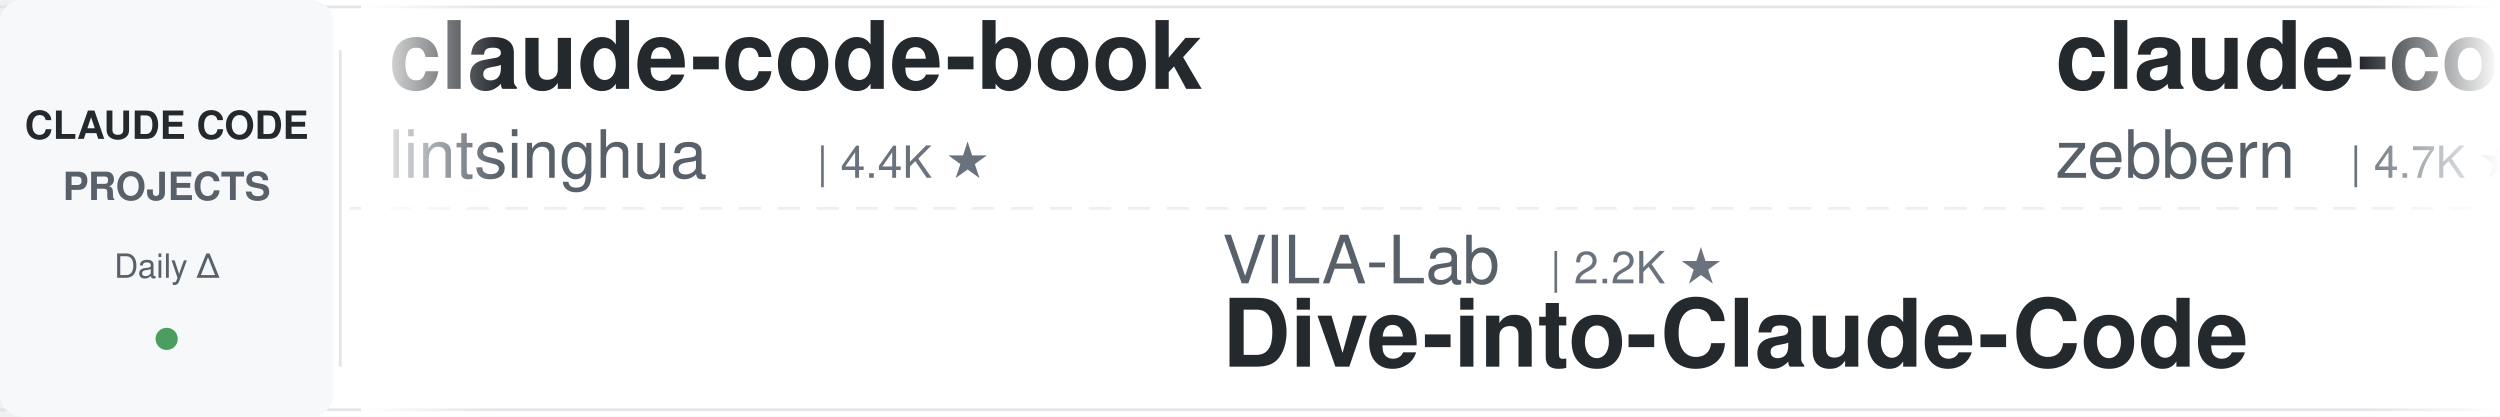
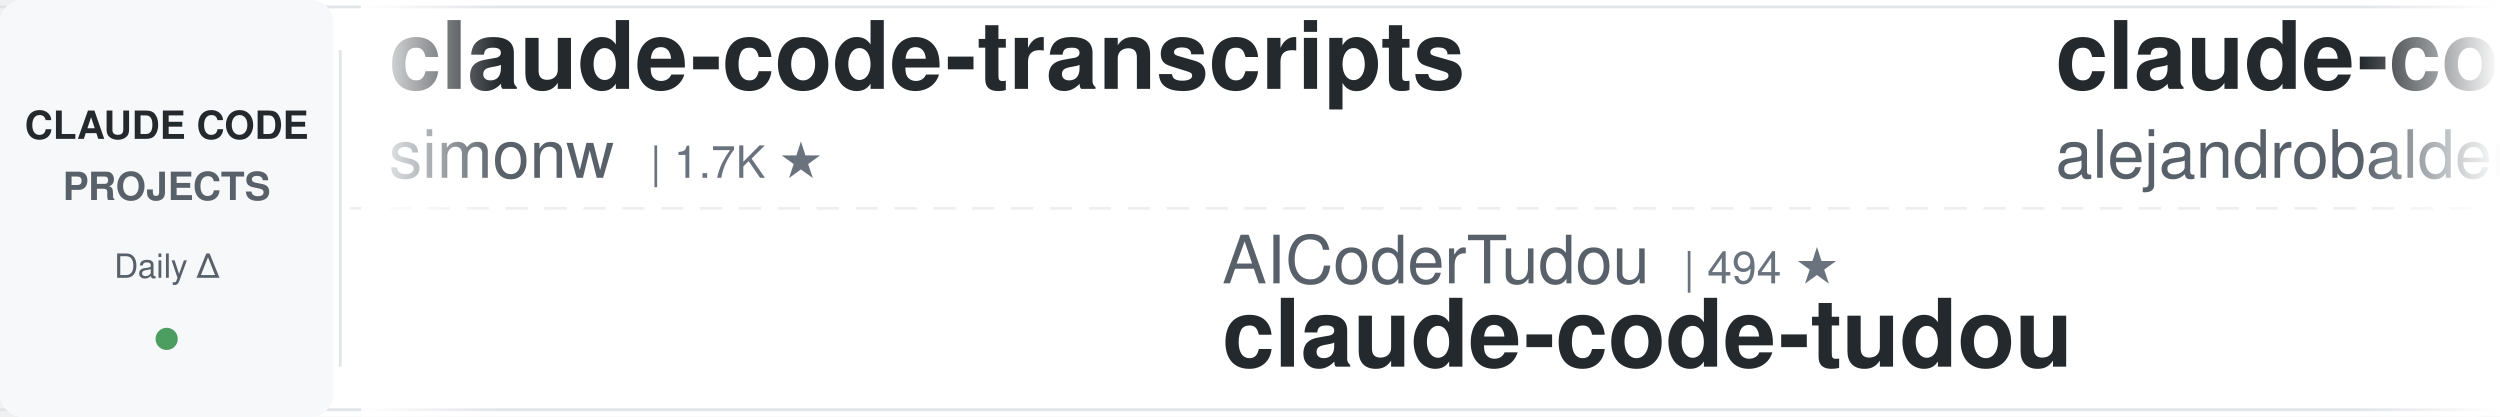
<svg xmlns="http://www.w3.org/2000/svg" width="900" height="150">
  <defs>
    <linearGradient id="leftFade" x1="0%" y1="0%" x2="100%" y2="0%">
      <stop offset="0%" style="stop-color:#ffffff;stop-opacity:1" />
      <stop offset="100%" style="stop-color:#ffffff;stop-opacity:0" />
    </linearGradient>
    <linearGradient id="rightFade" x1="0%" y1="0%" x2="100%" y2="0%">
      <stop offset="0%" style="stop-color:#ffffff;stop-opacity:0" />
      <stop offset="100%" style="stop-color:#ffffff;stop-opacity:1" />
    </linearGradient>
  </defs>
  <rect width="900" height="150" fill="#ffffff" rx="8" />
  <rect x="0" y="2" width="900" height="1" fill="#e1e4e8" />
  <rect x="0" y="147" width="900" height="1" fill="#e1e4e8" />
  <line x1="0" y1="75" x2="900" y2="75" stroke="#e1e4e8" stroke-width="1" stroke-dasharray="8 6" opacity="0.6" />
  <rect x="0" y="0" width="120" height="150" fill="#f6f8fa" rx="8" />
  <text x="60" y="50" font-family="-apple-system, BlinkMacSystemFont, 'Segoe UI', Helvetica, Arial, sans-serif" font-size="14" font-weight="600" fill="#24292e" text-anchor="middle">CLAUDE CODE</text>
  <text x="60" y="72" font-family="-apple-system, BlinkMacSystemFont, 'Segoe UI', Helvetica, Arial, sans-serif" font-size="14" font-weight="600" fill="#586069" text-anchor="middle">PROJECTS</text>
  <text x="60" y="100" font-family="-apple-system, BlinkMacSystemFont, 'Segoe UI', Helvetica, Arial, sans-serif" font-size="12" font-weight="500" fill="#586069" text-anchor="middle">Daily Δ</text>
  <circle cx="60" cy="122" r="4" fill="#22863a" opacity="0.8" />
  <rect x="122" y="18" width="1" height="114" fill="#e1e4e8" />
  <clipPath id="tickerClip">
    <rect x="130" y="0" width="770" height="150" />
  </clipPath>
  <g clip-path="url(#tickerClip)">
    <g id="tickerItems">
      <animateTransform attributeName="transform" attributeType="XML" type="translate" from="0 0" to="-3000 0" dur="54s" repeatCount="indefinite" />
      <g transform="translate(0, 0)">
-         <text x="140" y="32" font-family="-apple-system, BlinkMacSystemFont, 'Segoe UI', Helvetica, Arial, sans-serif" font-size="34" font-weight="600" fill="#24292e">claude-code-book</text>
-         <text x="140" y="64" font-family="-apple-system, BlinkMacSystemFont, 'Segoe UI', Helvetica, Arial, sans-serif" font-size="24" font-weight="400" fill="#586069">lintsinghua</text>
-         <text x="294" y="64" font-family="-apple-system, BlinkMacSystemFont, 'Segoe UI', Helvetica, Arial, sans-serif" font-size="16" font-weight="500" fill="#6a737d">| 4.4K ★</text>
+         <text x="140" y="32" font-family="-apple-system, BlinkMacSystemFont, 'Segoe UI', Helvetica, Arial, sans-serif" font-size="34" font-weight="600" fill="#24292e">claude-code-transcripts</text>
+         <text x="140" y="64" font-family="-apple-system, BlinkMacSystemFont, 'Segoe UI', Helvetica, Arial, sans-serif" font-size="24" font-weight="400" fill="#586069">simonw</text>
+         <text x="234" y="64" font-family="-apple-system, BlinkMacSystemFont, 'Segoe UI', Helvetica, Arial, sans-serif" font-size="16" font-weight="500" fill="#6a737d">| 1.7K ★</text>
      </g>
      <g transform="translate(300, 0)">
-         <text x="140" y="102" font-family="-apple-system, BlinkMacSystemFont, 'Segoe UI', Helvetica, Arial, sans-serif" font-size="24" font-weight="400" fill="#586069">VILA-Lab</text>
-         <text x="258" y="102" font-family="-apple-system, BlinkMacSystemFont, 'Segoe UI', Helvetica, Arial, sans-serif" font-size="16" font-weight="500" fill="#6a737d">| 2.2K ★</text>
-         <text x="140" y="132" font-family="-apple-system, BlinkMacSystemFont, 'Segoe UI', Helvetica, Arial, sans-serif" font-size="34" font-weight="600" fill="#24292e">Dive-into-Claude-Code</text>
+         <text x="140" y="102" font-family="-apple-system, BlinkMacSystemFont, 'Segoe UI', Helvetica, Arial, sans-serif" font-size="24" font-weight="400" fill="#586069">AICoderTudou</text>
+         <text x="306" y="102" font-family="-apple-system, BlinkMacSystemFont, 'Segoe UI', Helvetica, Arial, sans-serif" font-size="16" font-weight="500" fill="#6a737d">| 494 ★</text>
+         <text x="140" y="132" font-family="-apple-system, BlinkMacSystemFont, 'Segoe UI', Helvetica, Arial, sans-serif" font-size="34" font-weight="600" fill="#24292e">claude-code-tudou</text>
      </g>
      <g transform="translate(600, 0)">
-         <text x="140" y="32" font-family="-apple-system, BlinkMacSystemFont, 'Segoe UI', Helvetica, Arial, sans-serif" font-size="34" font-weight="600" fill="#24292e">claude-code-guide</text>
-         <text x="140" y="64" font-family="-apple-system, BlinkMacSystemFont, 'Segoe UI', Helvetica, Arial, sans-serif" font-size="24" font-weight="400" fill="#586069">zebbern</text>
-         <text x="246" y="64" font-family="-apple-system, BlinkMacSystemFont, 'Segoe UI', Helvetica, Arial, sans-serif" font-size="16" font-weight="500" fill="#6a737d">| 4.7K ★</text>
+         <text x="140" y="32" font-family="-apple-system, BlinkMacSystemFont, 'Segoe UI', Helvetica, Arial, sans-serif" font-size="34" font-weight="600" fill="#24292e">claude-code-from-source</text>
+         <text x="140" y="64" font-family="-apple-system, BlinkMacSystemFont, 'Segoe UI', Helvetica, Arial, sans-serif" font-size="24" font-weight="400" fill="#586069">alejandrobalderas</text>
+         <text x="366" y="64" font-family="-apple-system, BlinkMacSystemFont, 'Segoe UI', Helvetica, Arial, sans-serif" font-size="16" font-weight="500" fill="#6a737d">| 3.0K ★</text>
      </g>
      <g transform="translate(900, 0)">
-         <text x="140" y="102" font-family="-apple-system, BlinkMacSystemFont, 'Segoe UI', Helvetica, Arial, sans-serif" font-size="24" font-weight="400" fill="#586069">huangjia2019</text>
-         <text x="306" y="102" font-family="-apple-system, BlinkMacSystemFont, 'Segoe UI', Helvetica, Arial, sans-serif" font-size="16" font-weight="500" fill="#6a737d">| 1.2K ★</text>
-         <text x="140" y="132" font-family="-apple-system, BlinkMacSystemFont, 'Segoe UI', Helvetica, Arial, sans-serif" font-size="34" font-weight="600" fill="#24292e">claude-code-engineering</text>
+         <text x="140" y="102" font-family="-apple-system, BlinkMacSystemFont, 'Segoe UI', Helvetica, Arial, sans-serif" font-size="24" font-weight="400" fill="#586069">overwirehq</text>
+         <text x="282" y="102" font-family="-apple-system, BlinkMacSystemFont, 'Segoe UI', Helvetica, Arial, sans-serif" font-size="16" font-weight="500" fill="#6a737d">| 2.8K ★</text>
+         <text x="140" y="132" font-family="-apple-system, BlinkMacSystemFont, 'Segoe UI', Helvetica, Arial, sans-serif" font-size="34" font-weight="600" fill="#24292e">claude-code-telegram</text>
      </g>
      <g transform="translate(1200, 0)">
-         <text x="140" y="32" font-family="-apple-system, BlinkMacSystemFont, 'Segoe UI', Helvetica, Arial, sans-serif" font-size="34" font-weight="600" fill="#24292e">my-claude-code-setup</text>
-         <text x="140" y="64" font-family="-apple-system, BlinkMacSystemFont, 'Segoe UI', Helvetica, Arial, sans-serif" font-size="24" font-weight="400" fill="#586069">centminmod</text>
-         <text x="282" y="64" font-family="-apple-system, BlinkMacSystemFont, 'Segoe UI', Helvetica, Arial, sans-serif" font-size="16" font-weight="500" fill="#6a737d">| 2.7K ★</text>
+         <text x="140" y="32" font-family="-apple-system, BlinkMacSystemFont, 'Segoe UI', Helvetica, Arial, sans-serif" font-size="34" font-weight="600" fill="#24292e">Auto-claude-code-researc...</text>
+         <text x="140" y="64" font-family="-apple-system, BlinkMacSystemFont, 'Segoe UI', Helvetica, Arial, sans-serif" font-size="24" font-weight="400" fill="#586069">wanshuiyin</text>
+         <text x="282" y="64" font-family="-apple-system, BlinkMacSystemFont, 'Segoe UI', Helvetica, Arial, sans-serif" font-size="16" font-weight="500" fill="#6a737d">| 19.5K ★</text>
      </g>
      <g transform="translate(1500, 0)">
-         <text x="140" y="102" font-family="-apple-system, BlinkMacSystemFont, 'Segoe UI', Helvetica, Arial, sans-serif" font-size="24" font-weight="400" fill="#586069">ding113</text>
-         <text x="246" y="102" font-family="-apple-system, BlinkMacSystemFont, 'Segoe UI', Helvetica, Arial, sans-serif" font-size="16" font-weight="500" fill="#6a737d">| 3.4K ★</text>
-         <text x="140" y="132" font-family="-apple-system, BlinkMacSystemFont, 'Segoe UI', Helvetica, Arial, sans-serif" font-size="34" font-weight="600" fill="#24292e">claude-code-hub</text>
+         <text x="140" y="102" font-family="-apple-system, BlinkMacSystemFont, 'Segoe UI', Helvetica, Arial, sans-serif" font-size="24" font-weight="400" fill="#586069">hangsman</text>
+         <text x="258" y="102" font-family="-apple-system, BlinkMacSystemFont, 'Segoe UI', Helvetica, Arial, sans-serif" font-size="16" font-weight="500" fill="#6a737d">| 798 ★</text>
+         <text x="140" y="132" font-family="-apple-system, BlinkMacSystemFont, 'Segoe UI', Helvetica, Arial, sans-serif" font-size="34" font-weight="600" fill="#24292e">claude-code-source</text>
      </g>
      <g transform="translate(1800, 0)">
-         <text x="140" y="32" font-family="-apple-system, BlinkMacSystemFont, 'Segoe UI', Helvetica, Arial, sans-serif" font-size="34" font-weight="600" fill="#24292e">system_prompts_leaks</text>
-         <text x="140" y="64" font-family="-apple-system, BlinkMacSystemFont, 'Segoe UI', Helvetica, Arial, sans-serif" font-size="24" font-weight="400" fill="#586069">asgeirtj</text>
-         <text x="258" y="64" font-family="-apple-system, BlinkMacSystemFont, 'Segoe UI', Helvetica, Arial, sans-serif" font-size="16" font-weight="500" fill="#6a737d">| 72.2K ★</text>
+         <text x="140" y="32" font-family="-apple-system, BlinkMacSystemFont, 'Segoe UI', Helvetica, Arial, sans-serif" font-size="34" font-weight="600" fill="#24292e">claude-code-templates</text>
+         <text x="140" y="64" font-family="-apple-system, BlinkMacSystemFont, 'Segoe UI', Helvetica, Arial, sans-serif" font-size="24" font-weight="400" fill="#586069">davila7</text>
+         <text x="246" y="64" font-family="-apple-system, BlinkMacSystemFont, 'Segoe UI', Helvetica, Arial, sans-serif" font-size="16" font-weight="500" fill="#6a737d">| 34.0K ★</text>
      </g>
      <g transform="translate(2100, 0)">
-         <text x="140" y="102" font-family="-apple-system, BlinkMacSystemFont, 'Segoe UI', Helvetica, Arial, sans-serif" font-size="24" font-weight="400" fill="#586069">1rgs</text>
-         <text x="210" y="102" font-family="-apple-system, BlinkMacSystemFont, 'Segoe UI', Helvetica, Arial, sans-serif" font-size="16" font-weight="500" fill="#6a737d">| 3.8K ★</text>
-         <text x="140" y="132" font-family="-apple-system, BlinkMacSystemFont, 'Segoe UI', Helvetica, Arial, sans-serif" font-size="34" font-weight="600" fill="#24292e">claude-code-proxy</text>
+         <text x="140" y="102" font-family="-apple-system, BlinkMacSystemFont, 'Segoe UI', Helvetica, Arial, sans-serif" font-size="24" font-weight="400" fill="#586069">Cranot</text>
+         <text x="234" y="102" font-family="-apple-system, BlinkMacSystemFont, 'Segoe UI', Helvetica, Arial, sans-serif" font-size="16" font-weight="500" fill="#6a737d">| 2.9K ★</text>
+         <text x="140" y="132" font-family="-apple-system, BlinkMacSystemFont, 'Segoe UI', Helvetica, Arial, sans-serif" font-size="34" font-weight="600" fill="#24292e">claude-code-guide</text>
      </g>
      <g transform="translate(2400, 0)">
-         <text x="140" y="32" font-family="-apple-system, BlinkMacSystemFont, 'Segoe UI', Helvetica, Arial, sans-serif" font-size="34" font-weight="600" fill="#24292e">claude-code-source</text>
-         <text x="140" y="64" font-family="-apple-system, BlinkMacSystemFont, 'Segoe UI', Helvetica, Arial, sans-serif" font-size="24" font-weight="400" fill="#586069">hangsman</text>
-         <text x="258" y="64" font-family="-apple-system, BlinkMacSystemFont, 'Segoe UI', Helvetica, Arial, sans-serif" font-size="16" font-weight="500" fill="#6a737d">| 798 ★</text>
+         <text x="140" y="32" font-family="-apple-system, BlinkMacSystemFont, 'Segoe UI', Helvetica, Arial, sans-serif" font-size="34" font-weight="600" fill="#24292e">claude-code-proxy</text>
+         <text x="140" y="64" font-family="-apple-system, BlinkMacSystemFont, 'Segoe UI', Helvetica, Arial, sans-serif" font-size="24" font-weight="400" fill="#586069">fuergaosi233</text>
+         <text x="306" y="64" font-family="-apple-system, BlinkMacSystemFont, 'Segoe UI', Helvetica, Arial, sans-serif" font-size="16" font-weight="500" fill="#6a737d">| 2.8K ★</text>
      </g>
      <g transform="translate(2700, 0)">
-         <text x="140" y="102" font-family="-apple-system, BlinkMacSystemFont, 'Segoe UI', Helvetica, Arial, sans-serif" font-size="24" font-weight="400" fill="#586069">musistudio</text>
-         <text x="282" y="102" font-family="-apple-system, BlinkMacSystemFont, 'Segoe UI', Helvetica, Arial, sans-serif" font-size="16" font-weight="500" fill="#6a737d">| 38.3K ★</text>
-         <text x="140" y="132" font-family="-apple-system, BlinkMacSystemFont, 'Segoe UI', Helvetica, Arial, sans-serif" font-size="34" font-weight="600" fill="#24292e">claude-code-router</text>
+         <text x="140" y="102" font-family="-apple-system, BlinkMacSystemFont, 'Segoe UI', Helvetica, Arial, sans-serif" font-size="24" font-weight="400" fill="#586069">anthropics</text>
+         <text x="282" y="102" font-family="-apple-system, BlinkMacSystemFont, 'Segoe UI', Helvetica, Arial, sans-serif" font-size="16" font-weight="500" fill="#6a737d">| 1.1K ★</text>
+         <text x="140" y="132" font-family="-apple-system, BlinkMacSystemFont, 'Segoe UI', Helvetica, Arial, sans-serif" font-size="34" font-weight="600" fill="#24292e">claude-code-base-action</text>
      </g>
      <g transform="translate(3000, 0)">
-         <text x="140" y="32" font-family="-apple-system, BlinkMacSystemFont, 'Segoe UI', Helvetica, Arial, sans-serif" font-size="34" font-weight="600" fill="#24292e">claude-code-book</text>
-         <text x="140" y="64" font-family="-apple-system, BlinkMacSystemFont, 'Segoe UI', Helvetica, Arial, sans-serif" font-size="24" font-weight="400" fill="#586069">lintsinghua</text>
-         <text x="294" y="64" font-family="-apple-system, BlinkMacSystemFont, 'Segoe UI', Helvetica, Arial, sans-serif" font-size="16" font-weight="500" fill="#6a737d">| 4.4K ★</text>
+         <text x="140" y="32" font-family="-apple-system, BlinkMacSystemFont, 'Segoe UI', Helvetica, Arial, sans-serif" font-size="34" font-weight="600" fill="#24292e">claude-code-transcripts</text>
+         <text x="140" y="64" font-family="-apple-system, BlinkMacSystemFont, 'Segoe UI', Helvetica, Arial, sans-serif" font-size="24" font-weight="400" fill="#586069">simonw</text>
+         <text x="234" y="64" font-family="-apple-system, BlinkMacSystemFont, 'Segoe UI', Helvetica, Arial, sans-serif" font-size="16" font-weight="500" fill="#6a737d">| 1.7K ★</text>
      </g>
      <g transform="translate(3300, 0)">
-         <text x="140" y="102" font-family="-apple-system, BlinkMacSystemFont, 'Segoe UI', Helvetica, Arial, sans-serif" font-size="24" font-weight="400" fill="#586069">VILA-Lab</text>
-         <text x="258" y="102" font-family="-apple-system, BlinkMacSystemFont, 'Segoe UI', Helvetica, Arial, sans-serif" font-size="16" font-weight="500" fill="#6a737d">| 2.2K ★</text>
-         <text x="140" y="132" font-family="-apple-system, BlinkMacSystemFont, 'Segoe UI', Helvetica, Arial, sans-serif" font-size="34" font-weight="600" fill="#24292e">Dive-into-Claude-Code</text>
+         <text x="140" y="102" font-family="-apple-system, BlinkMacSystemFont, 'Segoe UI', Helvetica, Arial, sans-serif" font-size="24" font-weight="400" fill="#586069">AICoderTudou</text>
+         <text x="306" y="102" font-family="-apple-system, BlinkMacSystemFont, 'Segoe UI', Helvetica, Arial, sans-serif" font-size="16" font-weight="500" fill="#6a737d">| 494 ★</text>
+         <text x="140" y="132" font-family="-apple-system, BlinkMacSystemFont, 'Segoe UI', Helvetica, Arial, sans-serif" font-size="34" font-weight="600" fill="#24292e">claude-code-tudou</text>
      </g>
      <g transform="translate(3600, 0)">
-         <text x="140" y="32" font-family="-apple-system, BlinkMacSystemFont, 'Segoe UI', Helvetica, Arial, sans-serif" font-size="34" font-weight="600" fill="#24292e">claude-code-guide</text>
-         <text x="140" y="64" font-family="-apple-system, BlinkMacSystemFont, 'Segoe UI', Helvetica, Arial, sans-serif" font-size="24" font-weight="400" fill="#586069">zebbern</text>
-         <text x="246" y="64" font-family="-apple-system, BlinkMacSystemFont, 'Segoe UI', Helvetica, Arial, sans-serif" font-size="16" font-weight="500" fill="#6a737d">| 4.7K ★</text>
+         <text x="140" y="32" font-family="-apple-system, BlinkMacSystemFont, 'Segoe UI', Helvetica, Arial, sans-serif" font-size="34" font-weight="600" fill="#24292e">claude-code-from-source</text>
+         <text x="140" y="64" font-family="-apple-system, BlinkMacSystemFont, 'Segoe UI', Helvetica, Arial, sans-serif" font-size="24" font-weight="400" fill="#586069">alejandrobalderas</text>
+         <text x="366" y="64" font-family="-apple-system, BlinkMacSystemFont, 'Segoe UI', Helvetica, Arial, sans-serif" font-size="16" font-weight="500" fill="#6a737d">| 3.0K ★</text>
      </g>
      <g transform="translate(3900, 0)">
-         <text x="140" y="102" font-family="-apple-system, BlinkMacSystemFont, 'Segoe UI', Helvetica, Arial, sans-serif" font-size="24" font-weight="400" fill="#586069">huangjia2019</text>
-         <text x="306" y="102" font-family="-apple-system, BlinkMacSystemFont, 'Segoe UI', Helvetica, Arial, sans-serif" font-size="16" font-weight="500" fill="#6a737d">| 1.2K ★</text>
-         <text x="140" y="132" font-family="-apple-system, BlinkMacSystemFont, 'Segoe UI', Helvetica, Arial, sans-serif" font-size="34" font-weight="600" fill="#24292e">claude-code-engineering</text>
+         <text x="140" y="102" font-family="-apple-system, BlinkMacSystemFont, 'Segoe UI', Helvetica, Arial, sans-serif" font-size="24" font-weight="400" fill="#586069">overwirehq</text>
+         <text x="282" y="102" font-family="-apple-system, BlinkMacSystemFont, 'Segoe UI', Helvetica, Arial, sans-serif" font-size="16" font-weight="500" fill="#6a737d">| 2.8K ★</text>
+         <text x="140" y="132" font-family="-apple-system, BlinkMacSystemFont, 'Segoe UI', Helvetica, Arial, sans-serif" font-size="34" font-weight="600" fill="#24292e">claude-code-telegram</text>
      </g>
    </g>
  </g>
  <rect x="130" y="0" width="50" height="150" fill="url(#leftFade)" />
  <rect x="850" y="0" width="50" height="150" fill="url(#rightFade)" />
</svg>
